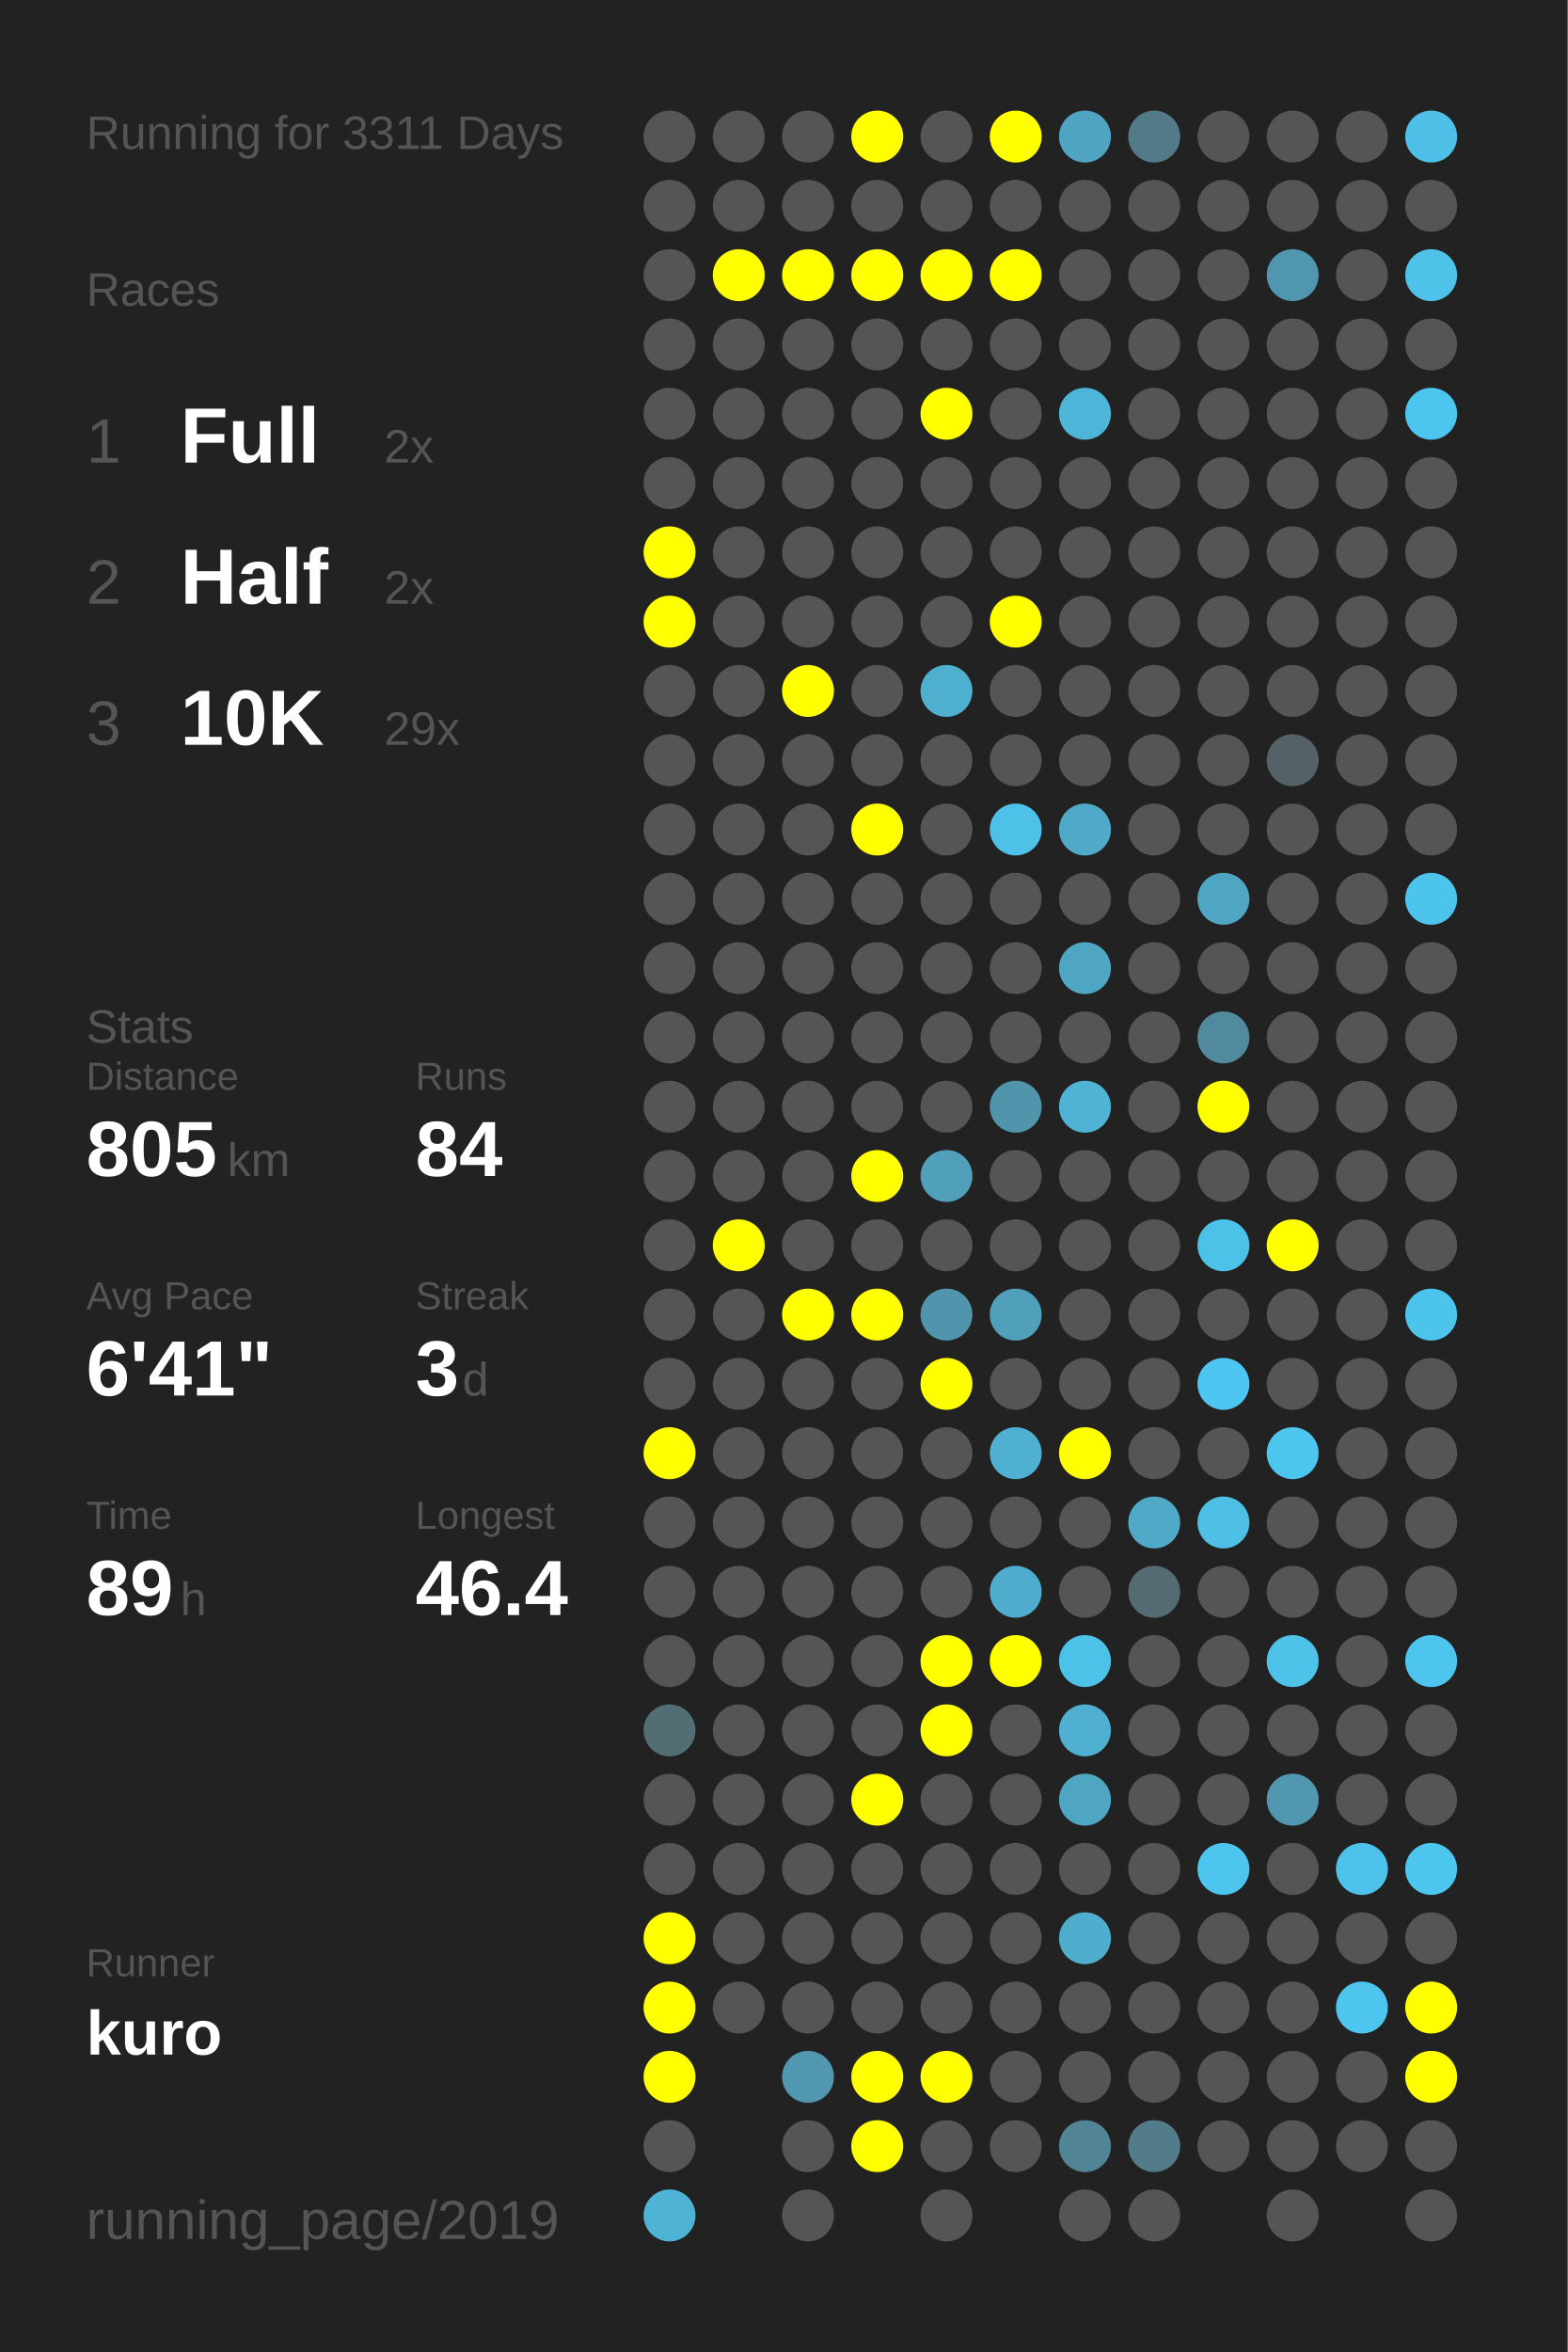
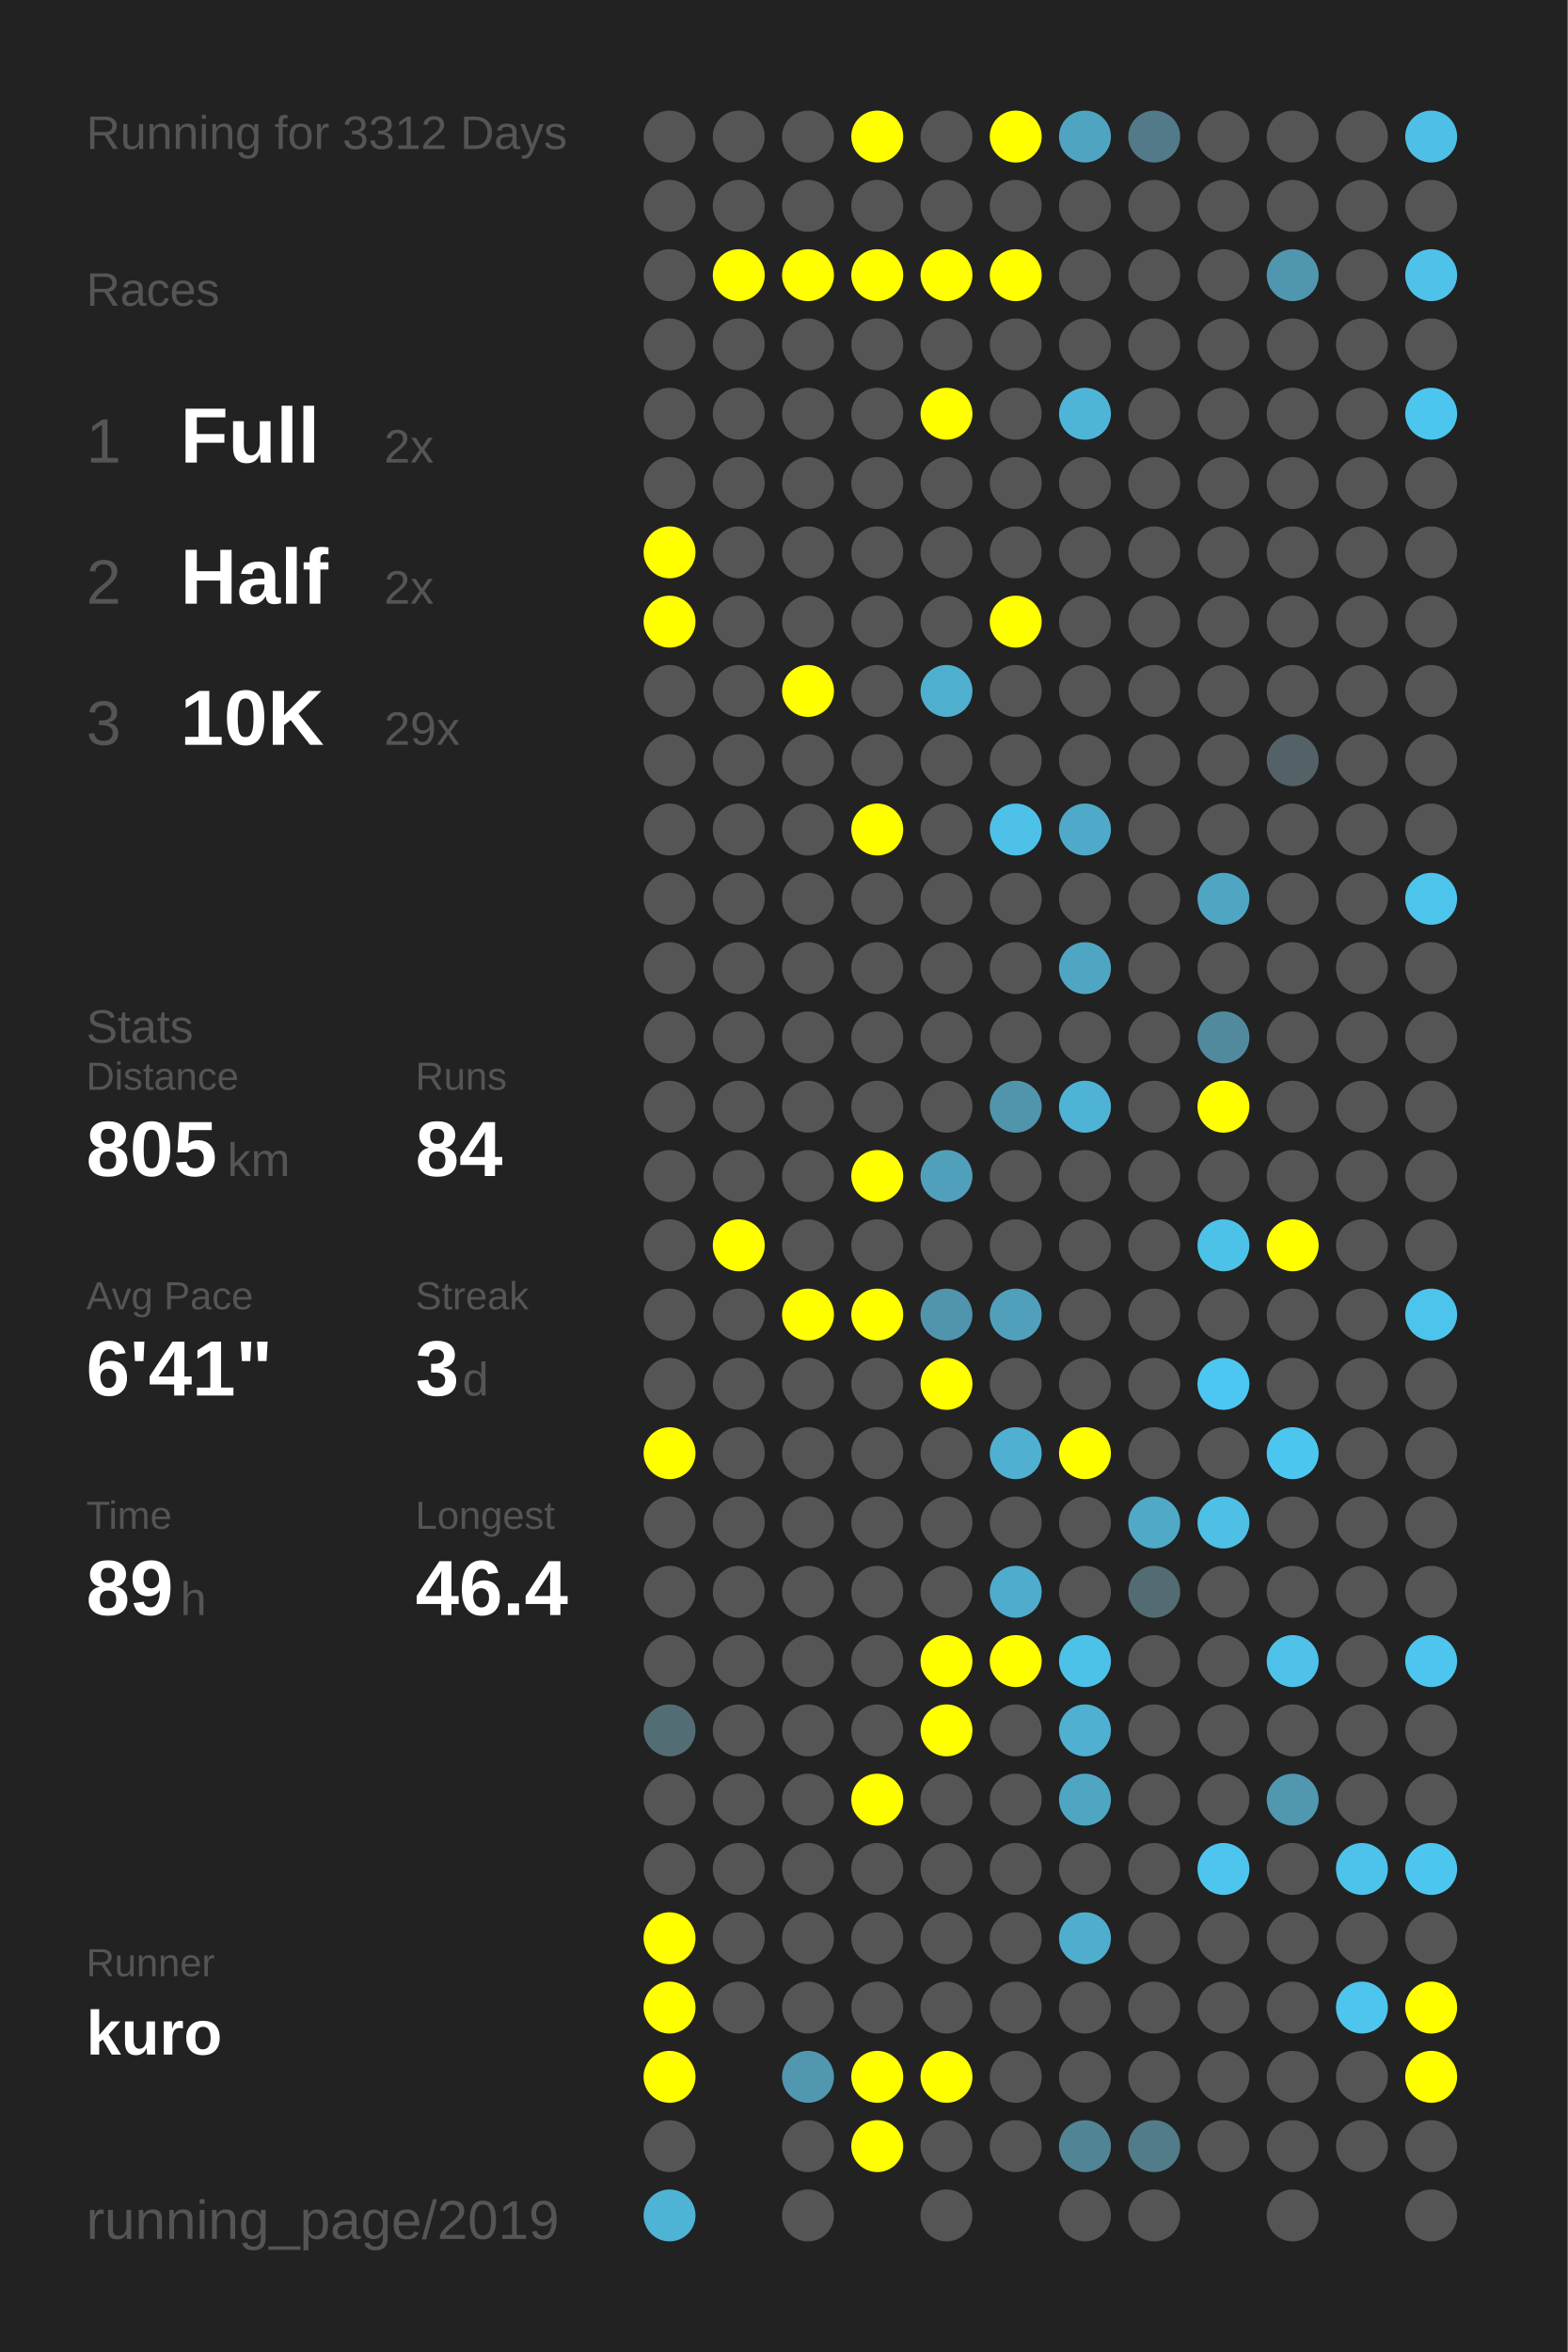
<svg xmlns="http://www.w3.org/2000/svg" baseProfile="full" height="300mm" version="1.1" viewBox="0,0,200,300" width="200mm">
  <defs />
  <rect fill="#222222" height="300" width="200" x="0" y="0" />
-   <text fill="#555555" style="font-size:6px; font-family:Arial;" x="11" y="19">Running for 3311 Days</text>
+   <text fill="#555555" style="font-size:6px; font-family:Arial;" x="11" y="19">Running for 3312 Days</text>
  <text fill="#555555" style="font-size:6px; font-family:Arial;" x="11" y="39">Races</text>
  <text fill="#555555" style="font-size:8px; font-family:Arial;" x="11" y="59">1</text>
  <text fill="#FFFFFF" style="font-size:10px; font-family:Arial; font-weight:bold;" x="23" y="59">Full</text>
  <text fill="#555555" style="font-size:6px; font-family:Arial;" x="49" y="59">2x</text>
  <text fill="#555555" style="font-size:8px; font-family:Arial;" x="11" y="77">2</text>
  <text fill="#FFFFFF" style="font-size:10px; font-family:Arial; font-weight:bold;" x="23" y="77">Half</text>
  <text fill="#555555" style="font-size:6px; font-family:Arial;" x="49" y="77">2x</text>
  <text fill="#555555" style="font-size:8px; font-family:Arial;" x="11" y="95">3</text>
  <text fill="#FFFFFF" style="font-size:10px; font-family:Arial; font-weight:bold;" x="23" y="95">10K</text>
  <text fill="#555555" style="font-size:6px; font-family:Arial;" x="49" y="95">29x</text>
  <text fill="#555555" style="font-size:6px; font-family:Arial;" x="11" y="133">Stats</text>
  <text fill="#555555" style="font-size:5px; font-family:Arial;" x="11" y="139">Distance</text>
  <text fill="#FFFFFF" style="font-size:10px; font-family:Arial; font-weight:bold;" x="11" y="150">805</text>
  <text fill="#555555" style="font-size:6px; font-family:Arial;" x="29" y="150">km</text>
  <text fill="#555555" style="font-size:5px; font-family:Arial;" x="53" y="139">Runs</text>
  <text fill="#FFFFFF" style="font-size:10px; font-family:Arial; font-weight:bold;" x="53" y="150">84</text>
  <text fill="#555555" style="font-size:5px; font-family:Arial;" x="11" y="167">Avg Pace</text>
  <text fill="#FFFFFF" style="font-size:10px; font-family:Arial; font-weight:bold;" x="11" y="178">6'41"</text>
  <text fill="#555555" style="font-size:5px; font-family:Arial;" x="53" y="167">Streak</text>
  <text fill="#FFFFFF" style="font-size:10px; font-family:Arial; font-weight:bold;" x="53" y="178">3</text>
  <text fill="#555555" style="font-size:6px; font-family:Arial;" x="59" y="178">d</text>
  <text fill="#555555" style="font-size:5px; font-family:Arial;" x="11" y="195">Time</text>
  <text fill="#FFFFFF" style="font-size:10px; font-family:Arial; font-weight:bold;" x="11" y="206">89</text>
  <text fill="#555555" style="font-size:6px; font-family:Arial;" x="23" y="206">h</text>
  <text fill="#555555" style="font-size:5px; font-family:Arial;" x="53" y="195">Longest</text>
  <text fill="#FFFFFF" style="font-size:10px; font-family:Arial; font-weight:bold;" x="53" y="206">46.4</text>
  <text fill="#555555" style="font-size:5px; font-family:Arial;" x="11" y="252.065">Runner</text>
  <text fill="#FFFFFF" style="font-size:8px; font-family:Arial; font-weight:bold;" x="11" y="262.065">kuro</text>
  <text fill="#555555" style="font-size:7px; font-family:Arial;" x="11" y="285.581">running_page/2019</text>
  <circle cx="85.417" cy="17.419" fill="#555555" r="3.312" />
  <circle cx="85.417" cy="26.258" fill="#555555" r="3.312" />
  <circle cx="85.417" cy="35.097" fill="#555555" r="3.312" />
  <circle cx="85.417" cy="43.935" fill="#555555" r="3.312" />
  <circle cx="85.417" cy="52.774" fill="#555555" r="3.312" />
  <circle cx="85.417" cy="61.613" fill="#555555" r="3.312" />
  <circle cx="85.417" cy="70.452" fill="#FFFF00" r="3.312" />
  <circle cx="85.417" cy="79.29" fill="#FFFF00" r="3.312" />
  <circle cx="85.417" cy="88.129" fill="#555555" r="3.312" />
  <circle cx="85.417" cy="96.968" fill="#555555" r="3.312" />
  <circle cx="85.417" cy="105.806" fill="#555555" r="3.312" />
  <circle cx="85.417" cy="114.645" fill="#555555" r="3.312" />
  <circle cx="85.417" cy="123.484" fill="#555555" r="3.312" />
  <circle cx="85.417" cy="132.323" fill="#555555" r="3.312" />
  <circle cx="85.417" cy="141.161" fill="#555555" r="3.312" />
  <circle cx="85.417" cy="150" fill="#555555" r="3.312" />
  <circle cx="85.417" cy="158.839" fill="#555555" r="3.312" />
  <circle cx="85.417" cy="167.677" fill="#555555" r="3.312" />
  <circle cx="85.417" cy="176.516" fill="#555555" r="3.312" />
  <circle cx="85.417" cy="185.355" fill="#FFFF00" r="3.312" />
  <circle cx="85.417" cy="194.194" fill="#555555" r="3.312" />
  <circle cx="85.417" cy="203.032" fill="#555555" r="3.312" />
  <circle cx="85.417" cy="211.871" fill="#555555" r="3.312" />
  <circle cx="85.417" cy="220.71" fill="#536d75" r="3.312" />
  <circle cx="85.417" cy="229.548" fill="#555555" r="3.312" />
  <circle cx="85.417" cy="238.387" fill="#555555" r="3.312" />
  <circle cx="85.417" cy="247.226" fill="#FFFF00" r="3.312" />
  <circle cx="85.417" cy="256.065" fill="#FFFF00" r="3.312" />
  <circle cx="85.417" cy="264.903" fill="#FFFF00" r="3.312" />
  <circle cx="85.417" cy="273.742" fill="#555555" r="3.312" />
  <circle cx="85.417" cy="282.581" fill="#4eb3d5" r="3.312" />
  <circle cx="94.25" cy="17.419" fill="#555555" r="3.312" />
  <circle cx="94.25" cy="26.258" fill="#555555" r="3.312" />
  <circle cx="94.25" cy="35.097" fill="#FFFF00" r="3.312" />
  <circle cx="94.25" cy="43.935" fill="#555555" r="3.312" />
  <circle cx="94.25" cy="52.774" fill="#555555" r="3.312" />
  <circle cx="94.25" cy="61.613" fill="#555555" r="3.312" />
  <circle cx="94.25" cy="70.452" fill="#555555" r="3.312" />
  <circle cx="94.25" cy="79.29" fill="#555555" r="3.312" />
  <circle cx="94.25" cy="88.129" fill="#555555" r="3.312" />
  <circle cx="94.25" cy="96.968" fill="#555555" r="3.312" />
  <circle cx="94.25" cy="105.806" fill="#555555" r="3.312" />
  <circle cx="94.25" cy="114.645" fill="#555555" r="3.312" />
  <circle cx="94.25" cy="123.484" fill="#555555" r="3.312" />
  <circle cx="94.25" cy="132.323" fill="#555555" r="3.312" />
  <circle cx="94.25" cy="141.161" fill="#555555" r="3.312" />
  <circle cx="94.25" cy="150" fill="#555555" r="3.312" />
  <circle cx="94.25" cy="158.839" fill="#FFFF00" r="3.312" />
  <circle cx="94.25" cy="167.677" fill="#555555" r="3.312" />
  <circle cx="94.25" cy="176.516" fill="#555555" r="3.312" />
  <circle cx="94.25" cy="185.355" fill="#555555" r="3.312" />
  <circle cx="94.25" cy="194.194" fill="#555555" r="3.312" />
  <circle cx="94.25" cy="203.032" fill="#555555" r="3.312" />
  <circle cx="94.25" cy="211.871" fill="#555555" r="3.312" />
  <circle cx="94.25" cy="220.71" fill="#555555" r="3.312" />
  <circle cx="94.25" cy="229.548" fill="#555555" r="3.312" />
  <circle cx="94.25" cy="238.387" fill="#555555" r="3.312" />
  <circle cx="94.25" cy="247.226" fill="#555555" r="3.312" />
  <circle cx="94.25" cy="256.065" fill="#555555" r="3.312" />
  <circle cx="103.083" cy="17.419" fill="#555555" r="3.312" />
  <circle cx="103.083" cy="26.258" fill="#555555" r="3.312" />
  <circle cx="103.083" cy="35.097" fill="#FFFF00" r="3.312" />
  <circle cx="103.083" cy="43.935" fill="#555555" r="3.312" />
  <circle cx="103.083" cy="52.774" fill="#555555" r="3.312" />
  <circle cx="103.083" cy="61.613" fill="#555555" r="3.312" />
  <circle cx="103.083" cy="70.452" fill="#555555" r="3.312" />
  <circle cx="103.083" cy="79.29" fill="#555555" r="3.312" />
  <circle cx="103.083" cy="88.129" fill="#FFFF00" r="3.312" />
  <circle cx="103.083" cy="96.968" fill="#555555" r="3.312" />
  <circle cx="103.083" cy="105.806" fill="#555555" r="3.312" />
  <circle cx="103.083" cy="114.645" fill="#555555" r="3.312" />
  <circle cx="103.083" cy="123.484" fill="#555555" r="3.312" />
  <circle cx="103.083" cy="132.323" fill="#555555" r="3.312" />
  <circle cx="103.083" cy="141.161" fill="#555555" r="3.312" />
  <circle cx="103.083" cy="150" fill="#555555" r="3.312" />
  <circle cx="103.083" cy="158.839" fill="#555555" r="3.312" />
  <circle cx="103.083" cy="167.677" fill="#FFFF00" r="3.312" />
  <circle cx="103.083" cy="176.516" fill="#555555" r="3.312" />
  <circle cx="103.083" cy="185.355" fill="#555555" r="3.312" />
  <circle cx="103.083" cy="194.194" fill="#555555" r="3.312" />
  <circle cx="103.083" cy="203.032" fill="#555555" r="3.312" />
  <circle cx="103.083" cy="211.871" fill="#555555" r="3.312" />
  <circle cx="103.083" cy="220.71" fill="#555555" r="3.312" />
  <circle cx="103.083" cy="229.548" fill="#555555" r="3.312" />
  <circle cx="103.083" cy="238.387" fill="#555555" r="3.312" />
  <circle cx="103.083" cy="247.226" fill="#555555" r="3.312" />
  <circle cx="103.083" cy="256.065" fill="#555555" r="3.312" />
  <circle cx="103.083" cy="264.903" fill="#5097af" r="3.312" />
  <circle cx="103.083" cy="273.742" fill="#555555" r="3.312" />
  <circle cx="103.083" cy="282.581" fill="#555555" r="3.312" />
  <circle cx="111.917" cy="17.419" fill="#FFFF00" r="3.312" />
  <circle cx="111.917" cy="26.258" fill="#555555" r="3.312" />
  <circle cx="111.917" cy="35.097" fill="#FFFF00" r="3.312" />
  <circle cx="111.917" cy="43.935" fill="#555555" r="3.312" />
  <circle cx="111.917" cy="52.774" fill="#555555" r="3.312" />
  <circle cx="111.917" cy="61.613" fill="#555555" r="3.312" />
  <circle cx="111.917" cy="70.452" fill="#555555" r="3.312" />
  <circle cx="111.917" cy="79.29" fill="#555555" r="3.312" />
  <circle cx="111.917" cy="88.129" fill="#555555" r="3.312" />
  <circle cx="111.917" cy="96.968" fill="#555555" r="3.312" />
  <circle cx="111.917" cy="105.806" fill="#FFFF00" r="3.312" />
  <circle cx="111.917" cy="114.645" fill="#555555" r="3.312" />
  <circle cx="111.917" cy="123.484" fill="#555555" r="3.312" />
  <circle cx="111.917" cy="132.323" fill="#555555" r="3.312" />
  <circle cx="111.917" cy="141.161" fill="#555555" r="3.312" />
  <circle cx="111.917" cy="150" fill="#FFFF00" r="3.312" />
  <circle cx="111.917" cy="158.839" fill="#555555" r="3.312" />
  <circle cx="111.917" cy="167.677" fill="#FFFF00" r="3.312" />
  <circle cx="111.917" cy="176.516" fill="#555555" r="3.312" />
  <circle cx="111.917" cy="185.355" fill="#555555" r="3.312" />
  <circle cx="111.917" cy="194.194" fill="#555555" r="3.312" />
  <circle cx="111.917" cy="203.032" fill="#555555" r="3.312" />
  <circle cx="111.917" cy="211.871" fill="#555555" r="3.312" />
  <circle cx="111.917" cy="220.71" fill="#555555" r="3.312" />
  <circle cx="111.917" cy="229.548" fill="#FFFF00" r="3.312" />
  <circle cx="111.917" cy="238.387" fill="#555555" r="3.312" />
  <circle cx="111.917" cy="247.226" fill="#555555" r="3.312" />
  <circle cx="111.917" cy="256.065" fill="#555555" r="3.312" />
  <circle cx="111.917" cy="264.903" fill="#FFFF00" r="3.312" />
  <circle cx="111.917" cy="273.742" fill="#FFFF00" r="3.312" />
  <circle cx="120.75" cy="17.419" fill="#555555" r="3.312" />
  <circle cx="120.75" cy="26.258" fill="#555555" r="3.312" />
  <circle cx="120.75" cy="35.097" fill="#FFFF00" r="3.312" />
  <circle cx="120.75" cy="43.935" fill="#555555" r="3.312" />
  <circle cx="120.75" cy="52.774" fill="#FFFF00" r="3.312" />
  <circle cx="120.75" cy="61.613" fill="#555555" r="3.312" />
  <circle cx="120.75" cy="70.452" fill="#555555" r="3.312" />
  <circle cx="120.75" cy="79.29" fill="#555555" r="3.312" />
  <circle cx="120.75" cy="88.129" fill="#4fafcf" r="3.312" />
  <circle cx="120.75" cy="96.968" fill="#555555" r="3.312" />
  <circle cx="120.75" cy="105.806" fill="#555555" r="3.312" />
  <circle cx="120.75" cy="114.645" fill="#555555" r="3.312" />
  <circle cx="120.75" cy="123.484" fill="#555555" r="3.312" />
  <circle cx="120.75" cy="132.323" fill="#555555" r="3.312" />
  <circle cx="120.75" cy="141.161" fill="#555555" r="3.312" />
  <circle cx="120.75" cy="150" fill="#50a0bb" r="3.312" />
  <circle cx="120.75" cy="158.839" fill="#555555" r="3.312" />
  <circle cx="120.75" cy="167.677" fill="#5095ad" r="3.312" />
  <circle cx="120.75" cy="176.516" fill="#FFFF00" r="3.312" />
  <circle cx="120.75" cy="185.355" fill="#555555" r="3.312" />
  <circle cx="120.75" cy="194.194" fill="#555555" r="3.312" />
  <circle cx="120.75" cy="203.032" fill="#555555" r="3.312" />
  <circle cx="120.75" cy="211.871" fill="#FFFF00" r="3.312" />
  <circle cx="120.75" cy="220.71" fill="#FFFF00" r="3.312" />
  <circle cx="120.75" cy="229.548" fill="#555555" r="3.312" />
  <circle cx="120.75" cy="238.387" fill="#555555" r="3.312" />
  <circle cx="120.75" cy="247.226" fill="#555555" r="3.312" />
  <circle cx="120.75" cy="256.065" fill="#555555" r="3.312" />
  <circle cx="120.75" cy="264.903" fill="#FFFF00" r="3.312" />
  <circle cx="120.75" cy="273.742" fill="#555555" r="3.312" />
  <circle cx="120.75" cy="282.581" fill="#555555" r="3.312" />
  <circle cx="129.583" cy="17.419" fill="#FFFF00" r="3.312" />
  <circle cx="129.583" cy="26.258" fill="#555555" r="3.312" />
  <circle cx="129.583" cy="35.097" fill="#FFFF00" r="3.312" />
  <circle cx="129.583" cy="43.935" fill="#555555" r="3.312" />
  <circle cx="129.583" cy="52.774" fill="#555555" r="3.312" />
  <circle cx="129.583" cy="61.613" fill="#555555" r="3.312" />
  <circle cx="129.583" cy="70.452" fill="#555555" r="3.312" />
  <circle cx="129.583" cy="79.29" fill="#FFFF00" r="3.312" />
  <circle cx="129.583" cy="88.129" fill="#555555" r="3.312" />
  <circle cx="129.583" cy="96.968" fill="#555555" r="3.312" />
  <circle cx="129.583" cy="105.806" fill="#4ec1e9" r="3.312" />
  <circle cx="129.583" cy="114.645" fill="#555555" r="3.312" />
  <circle cx="129.583" cy="123.484" fill="#555555" r="3.312" />
  <circle cx="129.583" cy="132.323" fill="#555555" r="3.312" />
  <circle cx="129.583" cy="141.161" fill="#5095ac" r="3.312" />
  <circle cx="129.583" cy="150" fill="#555555" r="3.312" />
  <circle cx="129.583" cy="158.839" fill="#555555" r="3.312" />
  <circle cx="129.583" cy="167.677" fill="#50a0bc" r="3.312" />
  <circle cx="129.583" cy="176.516" fill="#555555" r="3.312" />
  <circle cx="129.583" cy="185.355" fill="#4fb0d1" r="3.312" />
  <circle cx="129.583" cy="194.194" fill="#555555" r="3.312" />
  <circle cx="129.583" cy="203.032" fill="#4faccc" r="3.312" />
  <circle cx="129.583" cy="211.871" fill="#FFFF00" r="3.312" />
  <circle cx="129.583" cy="220.71" fill="#555555" r="3.312" />
  <circle cx="129.583" cy="229.548" fill="#555555" r="3.312" />
  <circle cx="129.583" cy="238.387" fill="#555555" r="3.312" />
  <circle cx="129.583" cy="247.226" fill="#555555" r="3.312" />
  <circle cx="129.583" cy="256.065" fill="#555555" r="3.312" />
  <circle cx="129.583" cy="264.903" fill="#555555" r="3.312" />
  <circle cx="129.583" cy="273.742" fill="#555555" r="3.312" />
  <circle cx="138.417" cy="17.419" fill="#4fa4c1" r="3.312" />
  <circle cx="138.417" cy="26.258" fill="#555555" r="3.312" />
  <circle cx="138.417" cy="35.097" fill="#555555" r="3.312" />
  <circle cx="138.417" cy="43.935" fill="#555555" r="3.312" />
  <circle cx="138.417" cy="52.774" fill="#4eb5d8" r="3.312" />
  <circle cx="138.417" cy="61.613" fill="#555555" r="3.312" />
  <circle cx="138.417" cy="70.452" fill="#555555" r="3.312" />
  <circle cx="138.417" cy="79.29" fill="#555555" r="3.312" />
  <circle cx="138.417" cy="88.129" fill="#555555" r="3.312" />
  <circle cx="138.417" cy="96.968" fill="#555555" r="3.312" />
  <circle cx="138.417" cy="105.806" fill="#4faac9" r="3.312" />
  <circle cx="138.417" cy="114.645" fill="#555555" r="3.312" />
  <circle cx="138.417" cy="123.484" fill="#4fa6c3" r="3.312" />
  <circle cx="138.417" cy="132.323" fill="#555555" r="3.312" />
  <circle cx="138.417" cy="141.161" fill="#4eb3d5" r="3.312" />
  <circle cx="138.417" cy="150" fill="#555555" r="3.312" />
  <circle cx="138.417" cy="158.839" fill="#555555" r="3.312" />
  <circle cx="138.417" cy="167.677" fill="#555555" r="3.312" />
  <circle cx="138.417" cy="176.516" fill="#555555" r="3.312" />
  <circle cx="138.417" cy="185.355" fill="#FFFF00" r="3.312" />
  <circle cx="138.417" cy="194.194" fill="#555555" r="3.312" />
  <circle cx="138.417" cy="203.032" fill="#555555" r="3.312" />
  <circle cx="138.417" cy="211.871" fill="#4dc2e9" r="3.312" />
  <circle cx="138.417" cy="220.71" fill="#4fb0d1" r="3.312" />
  <circle cx="138.417" cy="229.548" fill="#4fa6c3" r="3.312" />
  <circle cx="138.417" cy="238.387" fill="#555555" r="3.312" />
  <circle cx="138.417" cy="247.226" fill="#4faece" r="3.312" />
  <circle cx="138.417" cy="256.065" fill="#555555" r="3.312" />
  <circle cx="138.417" cy="264.903" fill="#555555" r="3.312" />
  <circle cx="138.417" cy="273.742" fill="#518596" r="3.312" />
  <circle cx="138.417" cy="282.581" fill="#555555" r="3.312" />
  <circle cx="147.25" cy="17.419" fill="#527a88" r="3.312" />
  <circle cx="147.25" cy="26.258" fill="#555555" r="3.312" />
  <circle cx="147.25" cy="35.097" fill="#555555" r="3.312" />
  <circle cx="147.25" cy="43.935" fill="#555555" r="3.312" />
  <circle cx="147.25" cy="52.774" fill="#555555" r="3.312" />
  <circle cx="147.25" cy="61.613" fill="#555555" r="3.312" />
  <circle cx="147.25" cy="70.452" fill="#555555" r="3.312" />
  <circle cx="147.25" cy="79.29" fill="#555555" r="3.312" />
  <circle cx="147.25" cy="88.129" fill="#555555" r="3.312" />
  <circle cx="147.25" cy="96.968" fill="#555555" r="3.312" />
  <circle cx="147.25" cy="105.806" fill="#555555" r="3.312" />
  <circle cx="147.25" cy="114.645" fill="#555555" r="3.312" />
  <circle cx="147.25" cy="123.484" fill="#555555" r="3.312" />
  <circle cx="147.25" cy="132.323" fill="#555555" r="3.312" />
  <circle cx="147.25" cy="141.161" fill="#555555" r="3.312" />
  <circle cx="147.25" cy="150" fill="#555555" r="3.312" />
  <circle cx="147.25" cy="158.839" fill="#555555" r="3.312" />
  <circle cx="147.25" cy="167.677" fill="#555555" r="3.312" />
  <circle cx="147.25" cy="176.516" fill="#555555" r="3.312" />
  <circle cx="147.25" cy="185.355" fill="#555555" r="3.312" />
  <circle cx="147.25" cy="194.194" fill="#4fa9c7" r="3.312" />
  <circle cx="147.25" cy="203.032" fill="#536c74" r="3.312" />
  <circle cx="147.25" cy="211.871" fill="#555555" r="3.312" />
  <circle cx="147.25" cy="220.71" fill="#555555" r="3.312" />
  <circle cx="147.25" cy="229.548" fill="#555555" r="3.312" />
  <circle cx="147.25" cy="238.387" fill="#555555" r="3.312" />
  <circle cx="147.25" cy="247.226" fill="#555555" r="3.312" />
  <circle cx="147.25" cy="256.065" fill="#555555" r="3.312" />
  <circle cx="147.25" cy="264.903" fill="#555555" r="3.312" />
  <circle cx="147.25" cy="273.742" fill="#527c8a" r="3.312" />
  <circle cx="147.25" cy="282.581" fill="#555555" r="3.312" />
  <circle cx="156.083" cy="17.419" fill="#555555" r="3.312" />
  <circle cx="156.083" cy="26.258" fill="#555555" r="3.312" />
  <circle cx="156.083" cy="35.097" fill="#555555" r="3.312" />
  <circle cx="156.083" cy="43.935" fill="#555555" r="3.312" />
  <circle cx="156.083" cy="52.774" fill="#555555" r="3.312" />
  <circle cx="156.083" cy="61.613" fill="#555555" r="3.312" />
  <circle cx="156.083" cy="70.452" fill="#555555" r="3.312" />
  <circle cx="156.083" cy="79.29" fill="#555555" r="3.312" />
  <circle cx="156.083" cy="88.129" fill="#555555" r="3.312" />
  <circle cx="156.083" cy="96.968" fill="#555555" r="3.312" />
  <circle cx="156.083" cy="105.806" fill="#555555" r="3.312" />
  <circle cx="156.083" cy="114.645" fill="#4fa6c3" r="3.312" />
  <circle cx="156.083" cy="123.484" fill="#555555" r="3.312" />
  <circle cx="156.083" cy="132.323" fill="#518a9d" r="3.312" />
  <circle cx="156.083" cy="141.161" fill="#FFFF00" r="3.312" />
  <circle cx="156.083" cy="150" fill="#555555" r="3.312" />
  <circle cx="156.083" cy="158.839" fill="#4dc2e9" r="3.312" />
  <circle cx="156.083" cy="167.677" fill="#555555" r="3.312" />
  <circle cx="156.083" cy="176.516" fill="#4dc7f1" r="3.312" />
  <circle cx="156.083" cy="185.355" fill="#555555" r="3.312" />
  <circle cx="156.083" cy="194.194" fill="#4ec0e6" r="3.312" />
  <circle cx="156.083" cy="203.032" fill="#555555" r="3.312" />
  <circle cx="156.083" cy="211.871" fill="#555555" r="3.312" />
  <circle cx="156.083" cy="220.71" fill="#555555" r="3.312" />
  <circle cx="156.083" cy="229.548" fill="#555555" r="3.312" />
  <circle cx="156.083" cy="238.387" fill="#4dc5ee" r="3.312" />
  <circle cx="156.083" cy="247.226" fill="#555555" r="3.312" />
  <circle cx="156.083" cy="256.065" fill="#555555" r="3.312" />
  <circle cx="156.083" cy="264.903" fill="#555555" r="3.312" />
  <circle cx="156.083" cy="273.742" fill="#555555" r="3.312" />
  <circle cx="164.917" cy="17.419" fill="#555555" r="3.312" />
  <circle cx="164.917" cy="26.258" fill="#555555" r="3.312" />
  <circle cx="164.917" cy="35.097" fill="#5096ae" r="3.312" />
  <circle cx="164.917" cy="43.935" fill="#555555" r="3.312" />
  <circle cx="164.917" cy="52.774" fill="#555555" r="3.312" />
  <circle cx="164.917" cy="61.613" fill="#555555" r="3.312" />
  <circle cx="164.917" cy="70.452" fill="#555555" r="3.312" />
  <circle cx="164.917" cy="79.29" fill="#555555" r="3.312" />
  <circle cx="164.917" cy="88.129" fill="#555555" r="3.312" />
  <circle cx="164.917" cy="96.968" fill="#546267" r="3.312" />
  <circle cx="164.917" cy="105.806" fill="#555555" r="3.312" />
  <circle cx="164.917" cy="114.645" fill="#555555" r="3.312" />
  <circle cx="164.917" cy="123.484" fill="#555555" r="3.312" />
  <circle cx="164.917" cy="132.323" fill="#555555" r="3.312" />
  <circle cx="164.917" cy="141.161" fill="#555555" r="3.312" />
  <circle cx="164.917" cy="150" fill="#555555" r="3.312" />
  <circle cx="164.917" cy="158.839" fill="#FFFF00" r="3.312" />
  <circle cx="164.917" cy="167.677" fill="#555555" r="3.312" />
  <circle cx="164.917" cy="176.516" fill="#555555" r="3.312" />
  <circle cx="164.917" cy="185.355" fill="#4dc6ef" r="3.312" />
  <circle cx="164.917" cy="194.194" fill="#555555" r="3.312" />
  <circle cx="164.917" cy="203.032" fill="#555555" r="3.312" />
  <circle cx="164.917" cy="211.871" fill="#4ec2e9" r="3.312" />
  <circle cx="164.917" cy="220.71" fill="#555555" r="3.312" />
  <circle cx="164.917" cy="229.548" fill="#5097af" r="3.312" />
  <circle cx="164.917" cy="238.387" fill="#555555" r="3.312" />
  <circle cx="164.917" cy="247.226" fill="#555555" r="3.312" />
  <circle cx="164.917" cy="256.065" fill="#555555" r="3.312" />
  <circle cx="164.917" cy="264.903" fill="#555555" r="3.312" />
  <circle cx="164.917" cy="273.742" fill="#555555" r="3.312" />
  <circle cx="164.917" cy="282.581" fill="#555555" r="3.312" />
  <circle cx="173.75" cy="17.419" fill="#555555" r="3.312" />
  <circle cx="173.75" cy="26.258" fill="#555555" r="3.312" />
  <circle cx="173.75" cy="35.097" fill="#555555" r="3.312" />
  <circle cx="173.75" cy="43.935" fill="#555555" r="3.312" />
  <circle cx="173.75" cy="52.774" fill="#555555" r="3.312" />
  <circle cx="173.75" cy="61.613" fill="#555555" r="3.312" />
  <circle cx="173.75" cy="70.452" fill="#555555" r="3.312" />
  <circle cx="173.75" cy="79.29" fill="#555555" r="3.312" />
  <circle cx="173.75" cy="88.129" fill="#555555" r="3.312" />
  <circle cx="173.75" cy="96.968" fill="#555555" r="3.312" />
  <circle cx="173.75" cy="105.806" fill="#555555" r="3.312" />
  <circle cx="173.75" cy="114.645" fill="#555555" r="3.312" />
  <circle cx="173.75" cy="123.484" fill="#555555" r="3.312" />
  <circle cx="173.75" cy="132.323" fill="#555555" r="3.312" />
  <circle cx="173.75" cy="141.161" fill="#555555" r="3.312" />
  <circle cx="173.75" cy="150" fill="#555555" r="3.312" />
  <circle cx="173.75" cy="158.839" fill="#555555" r="3.312" />
  <circle cx="173.75" cy="167.677" fill="#555555" r="3.312" />
  <circle cx="173.75" cy="176.516" fill="#555555" r="3.312" />
  <circle cx="173.75" cy="185.355" fill="#555555" r="3.312" />
  <circle cx="173.75" cy="194.194" fill="#555555" r="3.312" />
  <circle cx="173.75" cy="203.032" fill="#555555" r="3.312" />
  <circle cx="173.75" cy="211.871" fill="#555555" r="3.312" />
  <circle cx="173.75" cy="220.71" fill="#555555" r="3.312" />
  <circle cx="173.75" cy="229.548" fill="#555555" r="3.312" />
  <circle cx="173.75" cy="238.387" fill="#4dc2ea" r="3.312" />
  <circle cx="173.75" cy="247.226" fill="#555555" r="3.312" />
  <circle cx="173.75" cy="256.065" fill="#4dc5ee" r="3.312" />
  <circle cx="173.75" cy="264.903" fill="#555555" r="3.312" />
  <circle cx="173.75" cy="273.742" fill="#555555" r="3.312" />
  <circle cx="182.583" cy="17.419" fill="#4ebfe6" r="3.312" />
  <circle cx="182.583" cy="26.258" fill="#555555" r="3.312" />
  <circle cx="182.583" cy="35.097" fill="#4ec2e9" r="3.312" />
  <circle cx="182.583" cy="43.935" fill="#555555" r="3.312" />
  <circle cx="182.583" cy="52.774" fill="#4dc6ef" r="3.312" />
  <circle cx="182.583" cy="61.613" fill="#555555" r="3.312" />
  <circle cx="182.583" cy="70.452" fill="#555555" r="3.312" />
  <circle cx="182.583" cy="79.29" fill="#555555" r="3.312" />
  <circle cx="182.583" cy="88.129" fill="#555555" r="3.312" />
  <circle cx="182.583" cy="96.968" fill="#555555" r="3.312" />
  <circle cx="182.583" cy="105.806" fill="#555555" r="3.312" />
  <circle cx="182.583" cy="114.645" fill="#4dc4ec" r="3.312" />
  <circle cx="182.583" cy="123.484" fill="#555555" r="3.312" />
  <circle cx="182.583" cy="132.323" fill="#555555" r="3.312" />
  <circle cx="182.583" cy="141.161" fill="#555555" r="3.312" />
  <circle cx="182.583" cy="150" fill="#555555" r="3.312" />
  <circle cx="182.583" cy="158.839" fill="#555555" r="3.312" />
  <circle cx="182.583" cy="167.677" fill="#4dc4ec" r="3.312" />
  <circle cx="182.583" cy="176.516" fill="#555555" r="3.312" />
  <circle cx="182.583" cy="185.355" fill="#555555" r="3.312" />
  <circle cx="182.583" cy="194.194" fill="#555555" r="3.312" />
  <circle cx="182.583" cy="203.032" fill="#555555" r="3.312" />
  <circle cx="182.583" cy="211.871" fill="#4dc5ee" r="3.312" />
  <circle cx="182.583" cy="220.71" fill="#555555" r="3.312" />
  <circle cx="182.583" cy="229.548" fill="#555555" r="3.312" />
  <circle cx="182.583" cy="238.387" fill="#4dc6ef" r="3.312" />
  <circle cx="182.583" cy="247.226" fill="#555555" r="3.312" />
  <circle cx="182.583" cy="256.065" fill="#FFFF00" r="3.312" />
  <circle cx="182.583" cy="264.903" fill="#FFFF00" r="3.312" />
  <circle cx="182.583" cy="273.742" fill="#555555" r="3.312" />
  <circle cx="182.583" cy="282.581" fill="#555555" r="3.312" />
</svg>
